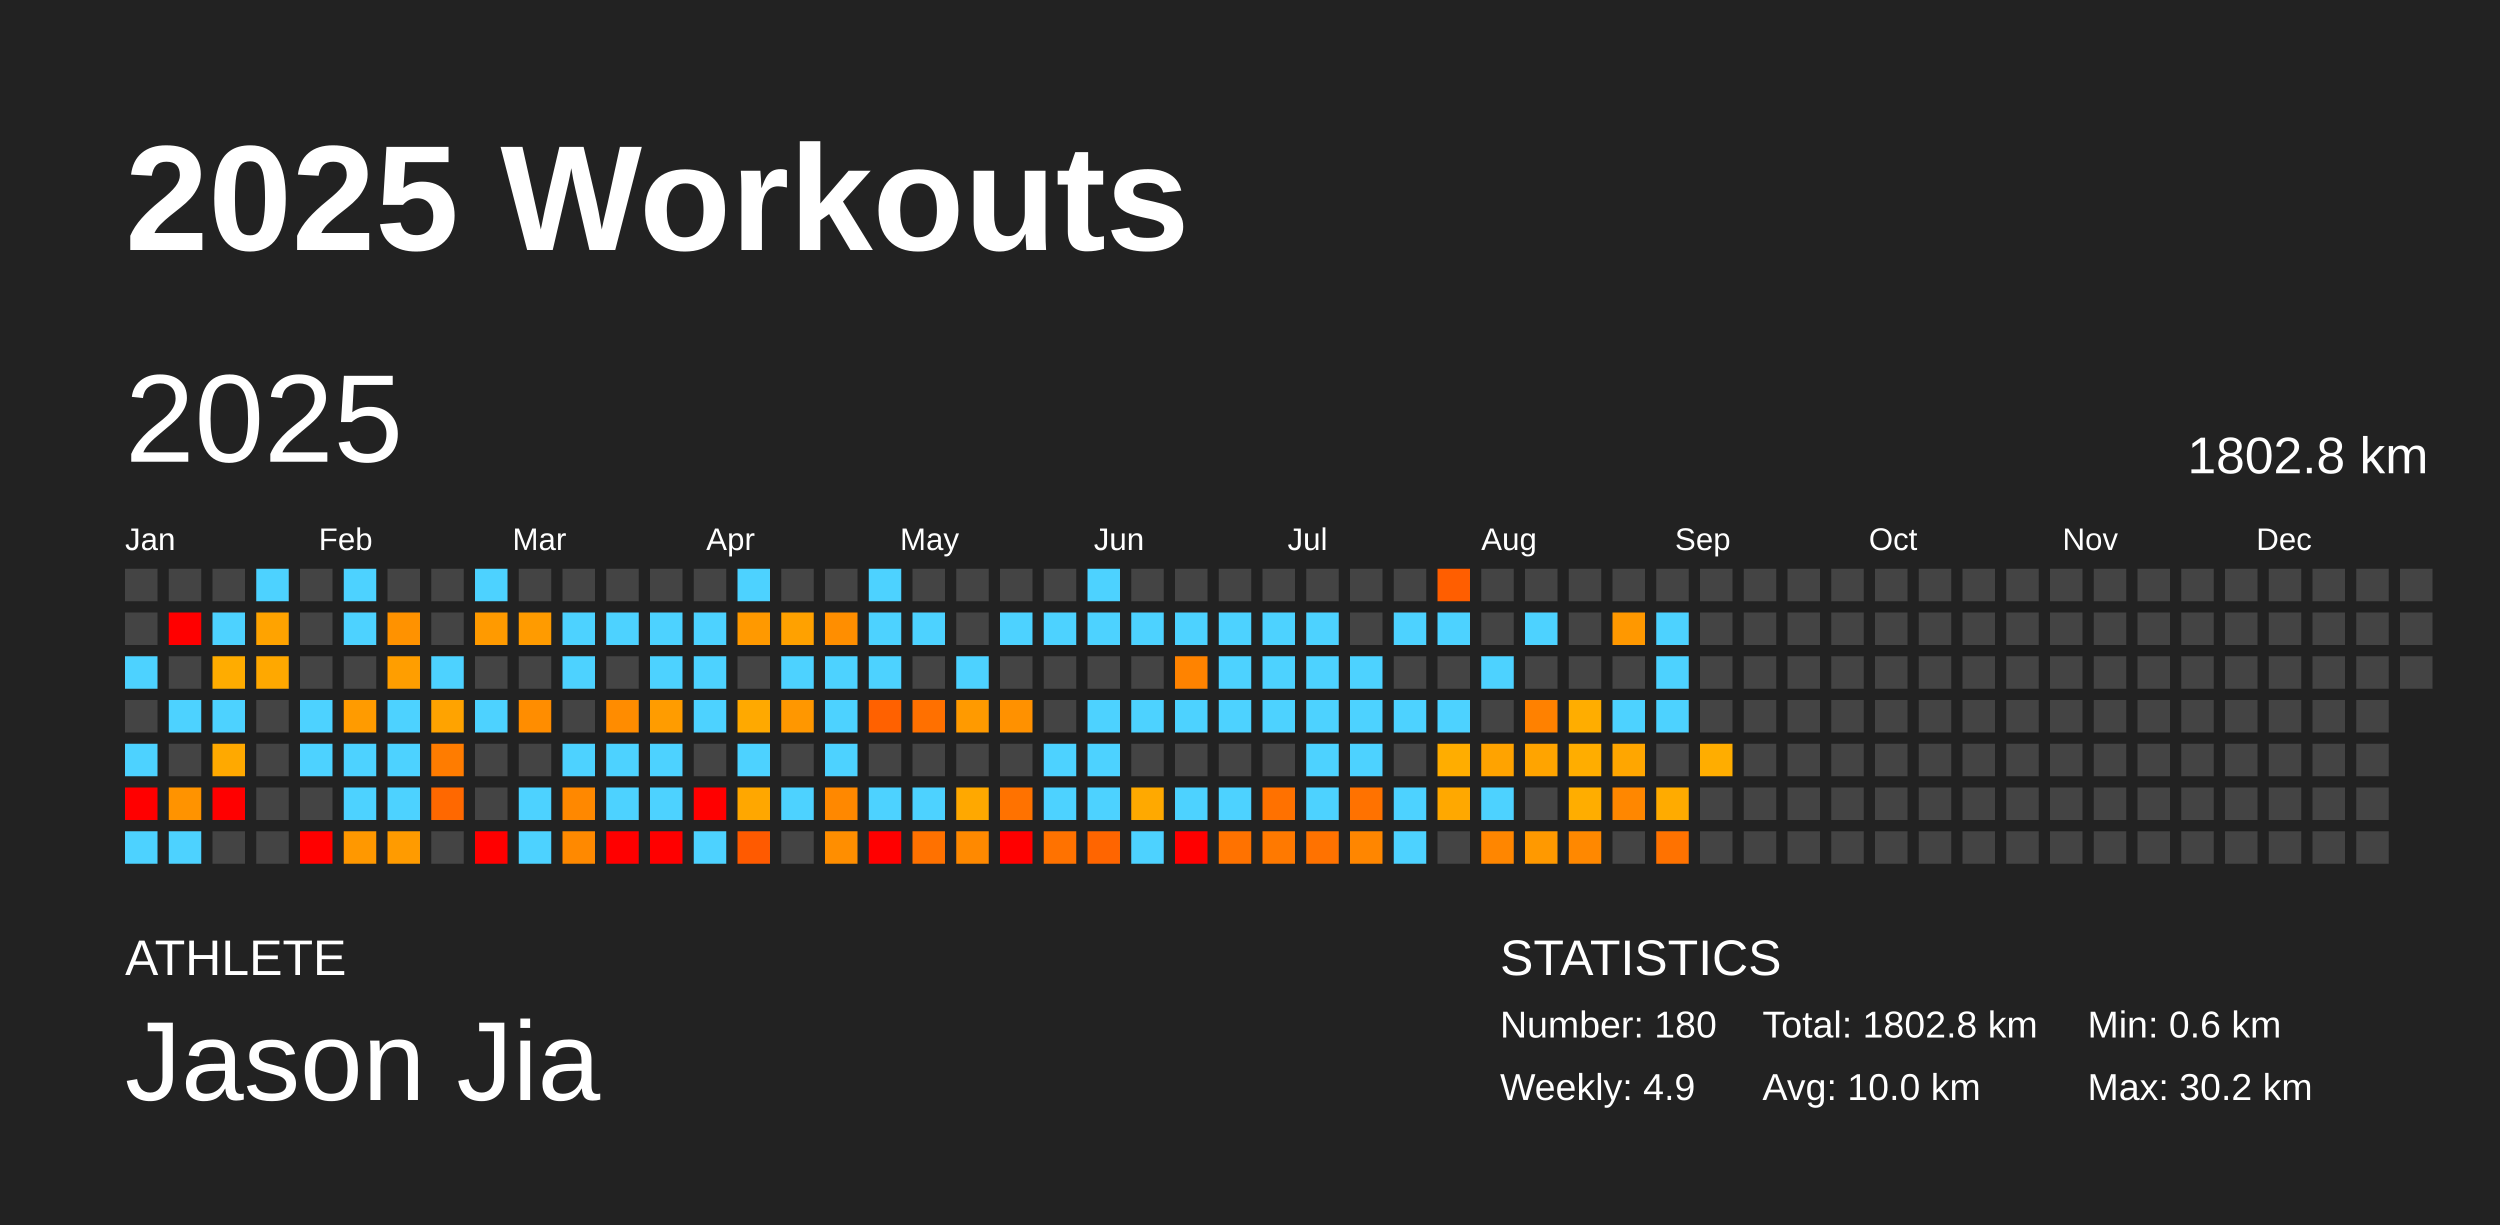
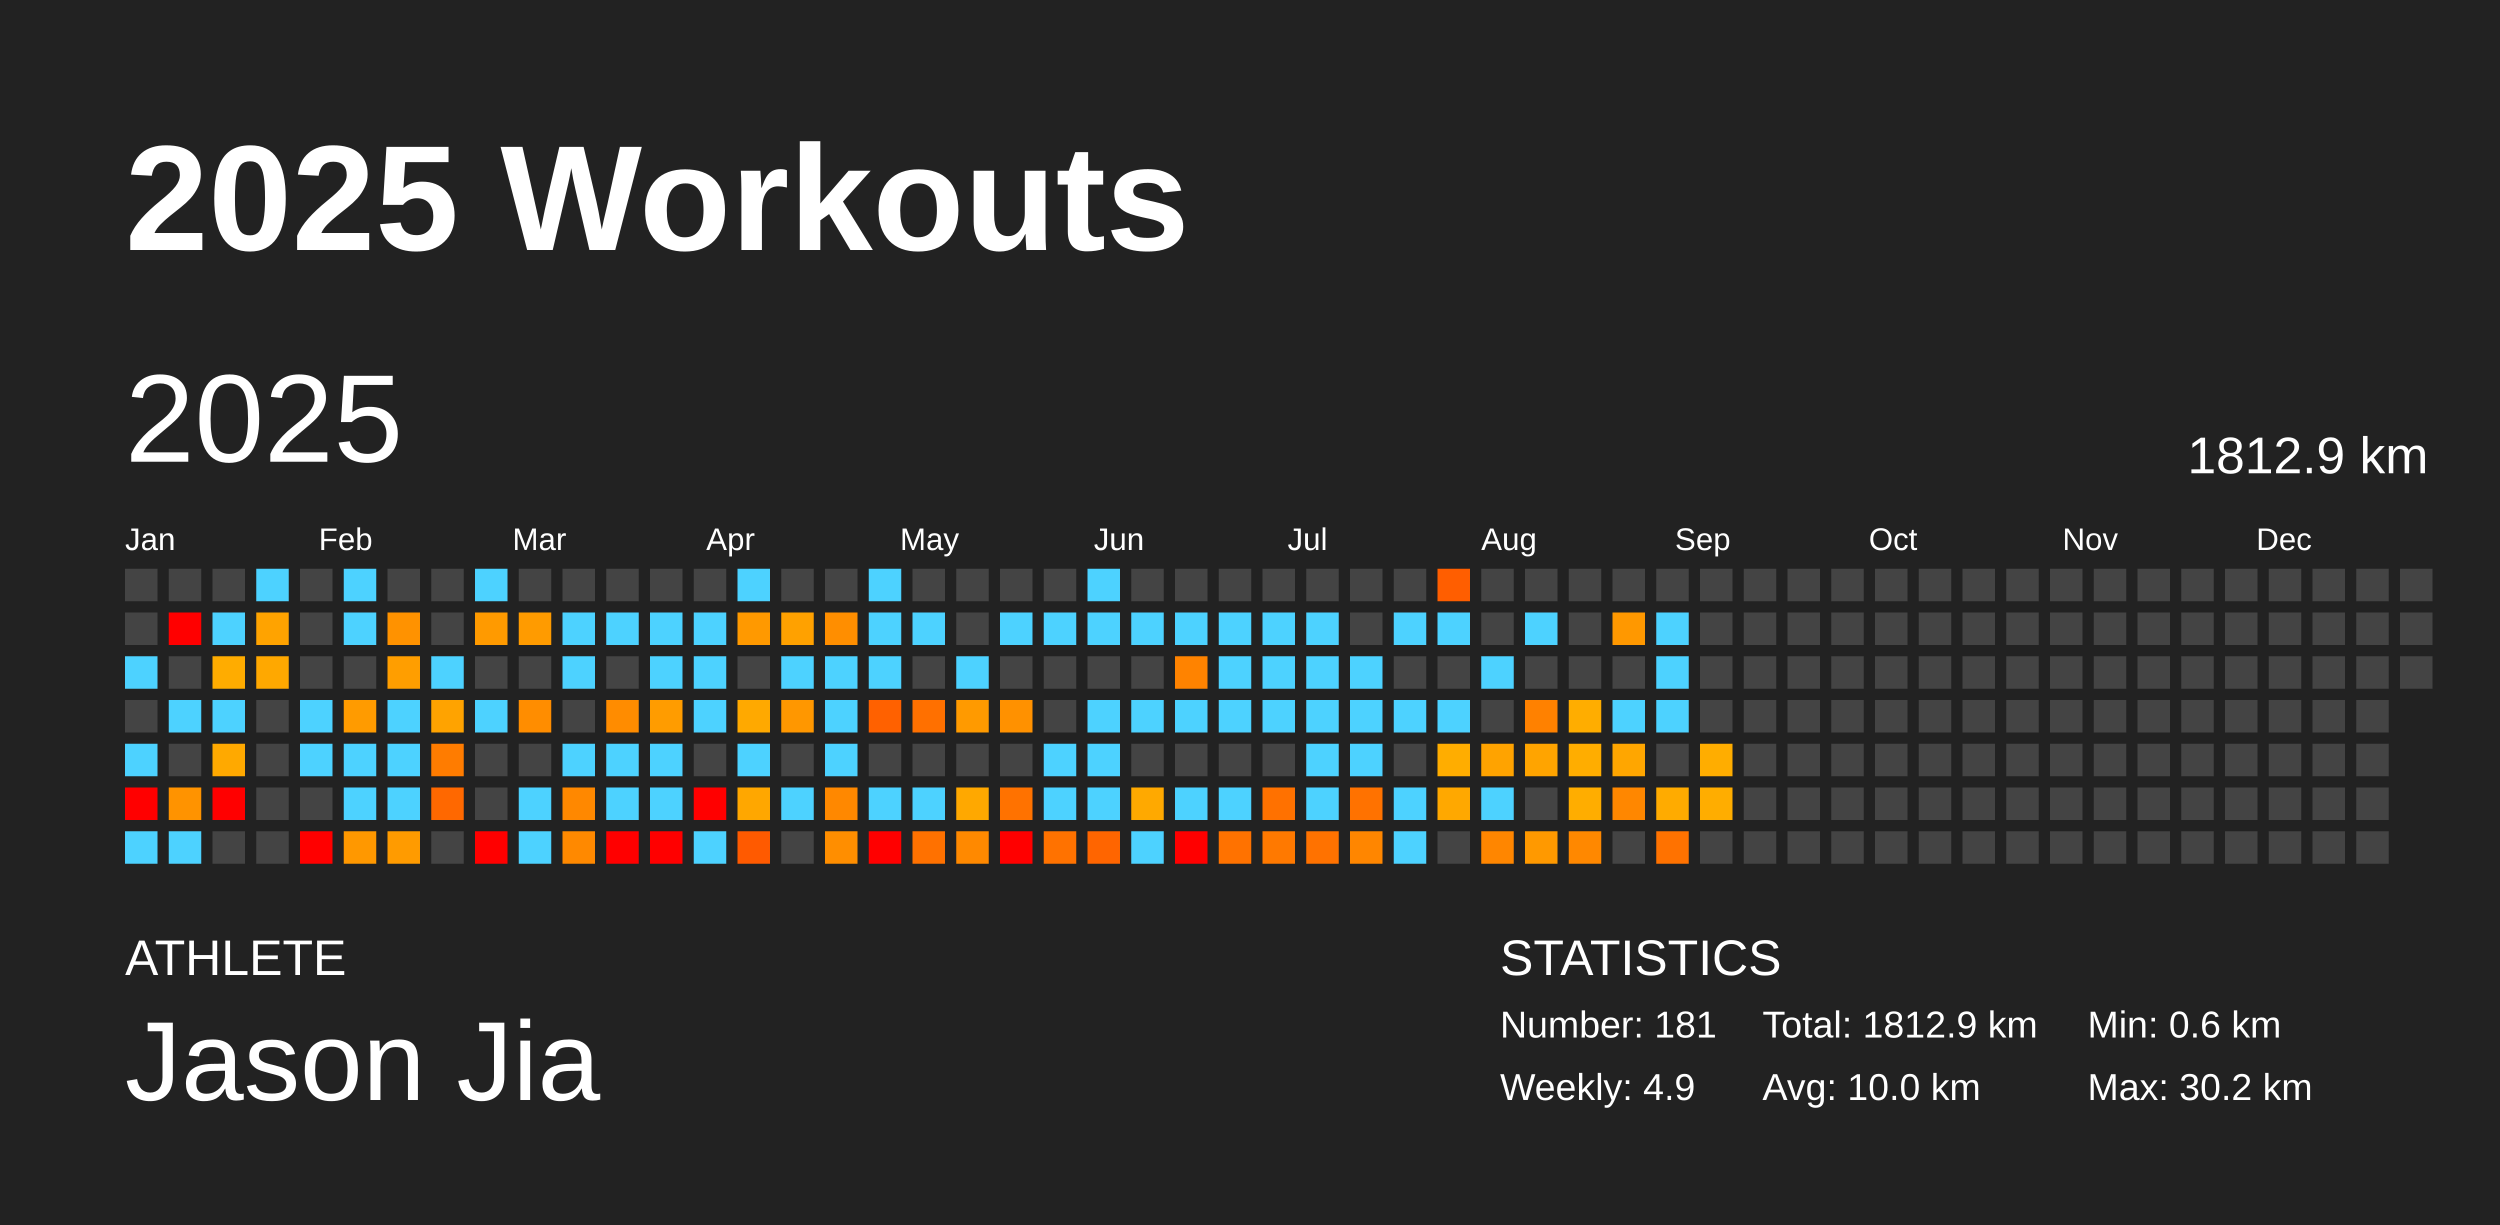
<svg xmlns="http://www.w3.org/2000/svg" baseProfile="full" height="98mm" version="1.1" viewBox="0,0,200,98" width="200mm">
  <defs />
  <rect fill="#222222" height="98" width="200" x="0" y="0" />
  <text fill="#FFFFFF" style="font-size:12px; font-family:Arial; font-weight:bold;" x="10" y="20">2025 Workouts</text>
  <text fill="#FFFFFF" style="font-size:4px; font-family:Arial" x="10" y="78">ATHLETE</text>
  <text fill="#FFFFFF" style="font-size:9px; font-family:Arial" x="10" y="88">Jason Jia</text>
  <text fill="#FFFFFF" style="font-size:4px; font-family:Arial" x="120" y="78">STATISTICS</text>
-   <text fill="#FFFFFF" style="font-size:3px; font-family:Arial" x="120" y="83">Number: 180</text>
+   <text fill="#FFFFFF" style="font-size:3px; font-family:Arial" x="120" y="83">Number: 181</text>
  <text fill="#FFFFFF" style="font-size:3px; font-family:Arial" x="120" y="88">Weekly: 4.9</text>
-   <text fill="#FFFFFF" style="font-size:3px; font-family:Arial" x="141" y="83">Total: 1802.8 km</text>
+   <text fill="#FFFFFF" style="font-size:3px; font-family:Arial" x="141" y="83">Total: 1812.9 km</text>
  <text fill="#FFFFFF" style="font-size:3px; font-family:Arial" x="141" y="88">Avg: 10.0 km</text>
  <text fill="#FFFFFF" style="font-size:3px; font-family:Arial" x="167" y="83">Min: 0.6 km</text>
  <text fill="#FFFFFF" style="font-size:3px; font-family:Arial" x="167" y="88">Max: 30.2 km</text>
  <text dominant-baseline="hanging" fill="#FFFFFF" style="font-size:10.0px; font-family:Arial;" x="10" y="30">2025</text>
-   <text dominant-baseline="hanging" fill="#FFFFFF" style="font-size:4.125px; font-family:Arial;" x="175" y="35">1802.8 km</text>
+   <text dominant-baseline="hanging" fill="#FFFFFF" style="font-size:4.125px; font-family:Arial;" x="175" y="35">1812.9 km</text>
  <text fill="#FFFFFF" style="font-size:2.5px; font-family:Arial" x="10.0" y="44">Jan</text>
  <text fill="#FFFFFF" style="font-size:2.5px; font-family:Arial" x="25.5" y="44">Feb</text>
  <text fill="#FFFFFF" style="font-size:2.5px; font-family:Arial" x="41.0" y="44">Mar</text>
  <text fill="#FFFFFF" style="font-size:2.5px; font-family:Arial" x="56.5" y="44">Apr</text>
  <text fill="#FFFFFF" style="font-size:2.5px; font-family:Arial" x="72.0" y="44">May</text>
  <text fill="#FFFFFF" style="font-size:2.5px; font-family:Arial" x="87.5" y="44">Jun</text>
  <text fill="#FFFFFF" style="font-size:2.5px; font-family:Arial" x="103.0" y="44">Jul</text>
  <text fill="#FFFFFF" style="font-size:2.5px; font-family:Arial" x="118.5" y="44">Aug</text>
  <text fill="#FFFFFF" style="font-size:2.5px; font-family:Arial" x="134.0" y="44">Sep</text>
  <text fill="#FFFFFF" style="font-size:2.5px; font-family:Arial" x="149.5" y="44">Oct</text>
  <text fill="#FFFFFF" style="font-size:2.5px; font-family:Arial" x="165.0" y="44">Nov</text>
  <text fill="#FFFFFF" style="font-size:2.5px; font-family:Arial" x="180.5" y="44">Dec</text>
  <rect fill="#444444" height="2.6" width="2.6" x="10.0" y="45.5" />
  <rect fill="#444444" height="2.6" width="2.6" x="10.0" y="49.0" />
  <rect fill="#4dd2ff" height="2.6" width="2.6" x="10.0" y="52.5" />
  <rect fill="#444444" height="2.6" width="2.6" x="10.0" y="56.0" />
  <rect fill="#4dd2ff" height="2.6" width="2.6" x="10.0" y="59.5" />
  <rect fill="red" height="2.6" width="2.6" x="10.0" y="63.0" />
  <rect fill="#4dd2ff" height="2.6" width="2.6" x="10.0" y="66.5" />
  <rect fill="#444444" height="2.6" width="2.6" x="13.5" y="45.5" />
  <rect fill="red" height="2.6" width="2.6" x="13.5" y="49.0" />
  <rect fill="#444444" height="2.6" width="2.6" x="13.5" y="52.5" />
  <rect fill="#4dd2ff" height="2.6" width="2.6" x="13.5" y="56.0" />
  <rect fill="#444444" height="2.6" width="2.6" x="13.5" y="59.5" />
  <rect fill="#ff9300" height="2.6" width="2.6" x="13.5" y="63.0" />
  <rect fill="#4dd2ff" height="2.6" width="2.6" x="13.5" y="66.5" />
  <rect fill="#444444" height="2.6" width="2.6" x="17.0" y="45.5" />
  <rect fill="#4dd2ff" height="2.6" width="2.6" x="17.0" y="49.0" />
  <rect fill="#ffac00" height="2.6" width="2.6" x="17.0" y="52.5" />
  <rect fill="#4dd2ff" height="2.6" width="2.6" x="17.0" y="56.0" />
  <rect fill="#ffa900" height="2.6" width="2.6" x="17.0" y="59.5" />
  <rect fill="red" height="2.6" width="2.6" x="17.0" y="63.0" />
  <rect fill="#444444" height="2.6" width="2.6" x="17.0" y="66.5" />
  <rect fill="#4dd2ff" height="2.6" width="2.6" x="20.5" y="45.5" />
  <rect fill="#ffa300" height="2.6" width="2.6" x="20.5" y="49.0" />
  <rect fill="#ffa800" height="2.6" width="2.6" x="20.5" y="52.5" />
  <rect fill="#444444" height="2.6" width="2.6" x="20.5" y="56.0" />
  <rect fill="#444444" height="2.6" width="2.6" x="20.5" y="59.5" />
  <rect fill="#444444" height="2.6" width="2.6" x="20.5" y="63.0" />
  <rect fill="#444444" height="2.6" width="2.6" x="20.5" y="66.5" />
  <rect fill="#444444" height="2.6" width="2.6" x="24.0" y="45.5" />
  <rect fill="#444444" height="2.6" width="2.6" x="24.0" y="49.0" />
  <rect fill="#444444" height="2.6" width="2.6" x="24.0" y="52.5" />
  <rect fill="#4dd2ff" height="2.6" width="2.6" x="24.0" y="56.0" />
  <rect fill="#4dd2ff" height="2.6" width="2.6" x="24.0" y="59.5" />
  <rect fill="#444444" height="2.6" width="2.6" x="24.0" y="63.0" />
  <rect fill="red" height="2.6" width="2.6" x="24.0" y="66.5" />
  <rect fill="#4dd2ff" height="2.6" width="2.6" x="27.5" y="45.5" />
  <rect fill="#4dd2ff" height="2.6" width="2.6" x="27.5" y="49.0" />
  <rect fill="#444444" height="2.6" width="2.6" x="27.5" y="52.5" />
  <rect fill="#ff9b00" height="2.6" width="2.6" x="27.5" y="56.0" />
  <rect fill="#4dd2ff" height="2.6" width="2.6" x="27.5" y="59.5" />
  <rect fill="#4dd2ff" height="2.6" width="2.6" x="27.5" y="63.0" />
  <rect fill="#ff9800" height="2.6" width="2.6" x="27.5" y="66.5" />
  <rect fill="#444444" height="2.6" width="2.6" x="31.0" y="45.5" />
  <rect fill="#ff9200" height="2.6" width="2.6" x="31.0" y="49.0" />
  <rect fill="#ff9e00" height="2.6" width="2.6" x="31.0" y="52.5" />
  <rect fill="#4dd2ff" height="2.6" width="2.6" x="31.0" y="56.0" />
  <rect fill="#4dd2ff" height="2.6" width="2.6" x="31.0" y="59.5" />
  <rect fill="#4dd2ff" height="2.6" width="2.6" x="31.0" y="63.0" />
  <rect fill="#ff9b00" height="2.6" width="2.6" x="31.0" y="66.5" />
  <rect fill="#444444" height="2.6" width="2.6" x="34.5" y="45.5" />
  <rect fill="#444444" height="2.6" width="2.6" x="34.5" y="49.0" />
  <rect fill="#4dd2ff" height="2.6" width="2.6" x="34.5" y="52.5" />
  <rect fill="#ffa300" height="2.6" width="2.6" x="34.5" y="56.0" />
  <rect fill="#ff7c00" height="2.6" width="2.6" x="34.5" y="59.5" />
  <rect fill="#ff6800" height="2.6" width="2.6" x="34.5" y="63.0" />
  <rect fill="#444444" height="2.6" width="2.6" x="34.5" y="66.5" />
  <rect fill="#4dd2ff" height="2.6" width="2.6" x="38.0" y="45.5" />
  <rect fill="#ff9a00" height="2.6" width="2.6" x="38.0" y="49.0" />
  <rect fill="#444444" height="2.6" width="2.6" x="38.0" y="52.5" />
  <rect fill="#4dd2ff" height="2.6" width="2.6" x="38.0" y="56.0" />
  <rect fill="#444444" height="2.6" width="2.6" x="38.0" y="59.5" />
  <rect fill="#444444" height="2.6" width="2.6" x="38.0" y="63.0" />
  <rect fill="red" height="2.6" width="2.6" x="38.0" y="66.5" />
  <rect fill="#444444" height="2.6" width="2.6" x="41.5" y="45.5" />
  <rect fill="#ff9b00" height="2.6" width="2.6" x="41.5" y="49.0" />
  <rect fill="#444444" height="2.6" width="2.6" x="41.5" y="52.5" />
  <rect fill="#ff8d00" height="2.6" width="2.6" x="41.5" y="56.0" />
  <rect fill="#444444" height="2.6" width="2.6" x="41.5" y="59.5" />
  <rect fill="#4dd2ff" height="2.6" width="2.6" x="41.5" y="63.0" />
  <rect fill="#4dd2ff" height="2.6" width="2.6" x="41.5" y="66.5" />
  <rect fill="#444444" height="2.6" width="2.6" x="45.0" y="45.5" />
  <rect fill="#4dd2ff" height="2.6" width="2.6" x="45.0" y="49.0" />
  <rect fill="#4dd2ff" height="2.6" width="2.6" x="45.0" y="52.5" />
  <rect fill="#444444" height="2.6" width="2.6" x="45.0" y="56.0" />
  <rect fill="#4dd2ff" height="2.6" width="2.6" x="45.0" y="59.5" />
  <rect fill="#ff8800" height="2.6" width="2.6" x="45.0" y="63.0" />
  <rect fill="#ff8900" height="2.6" width="2.6" x="45.0" y="66.5" />
  <rect fill="#444444" height="2.6" width="2.6" x="48.5" y="45.5" />
  <rect fill="#4dd2ff" height="2.6" width="2.6" x="48.5" y="49.0" />
  <rect fill="#444444" height="2.6" width="2.6" x="48.5" y="52.5" />
  <rect fill="#ff8c00" height="2.6" width="2.6" x="48.5" y="56.0" />
  <rect fill="#4dd2ff" height="2.6" width="2.6" x="48.5" y="59.5" />
  <rect fill="#4dd2ff" height="2.6" width="2.6" x="48.5" y="63.0" />
  <rect fill="red" height="2.6" width="2.6" x="48.5" y="66.5" />
  <rect fill="#444444" height="2.6" width="2.6" x="52.0" y="45.5" />
  <rect fill="#4dd2ff" height="2.6" width="2.6" x="52.0" y="49.0" />
  <rect fill="#4dd2ff" height="2.6" width="2.6" x="52.0" y="52.5" />
  <rect fill="#ff9c00" height="2.6" width="2.6" x="52.0" y="56.0" />
  <rect fill="#4dd2ff" height="2.6" width="2.6" x="52.0" y="59.5" />
  <rect fill="#4dd2ff" height="2.6" width="2.6" x="52.0" y="63.0" />
  <rect fill="red" height="2.6" width="2.6" x="52.0" y="66.5" />
  <rect fill="#444444" height="2.6" width="2.6" x="55.5" y="45.5" />
  <rect fill="#4dd2ff" height="2.6" width="2.6" x="55.5" y="49.0" />
  <rect fill="#4dd2ff" height="2.6" width="2.6" x="55.5" y="52.5" />
  <rect fill="#4dd2ff" height="2.6" width="2.6" x="55.5" y="56.0" />
  <rect fill="#444444" height="2.6" width="2.6" x="55.5" y="59.5" />
  <rect fill="red" height="2.6" width="2.6" x="55.5" y="63.0" />
  <rect fill="#4dd2ff" height="2.6" width="2.6" x="55.5" y="66.5" />
  <rect fill="#4dd2ff" height="2.6" width="2.6" x="59.0" y="45.5" />
  <rect fill="#ff9900" height="2.6" width="2.6" x="59.0" y="49.0" />
  <rect fill="#444444" height="2.6" width="2.6" x="59.0" y="52.5" />
  <rect fill="#ffa900" height="2.6" width="2.6" x="59.0" y="56.0" />
  <rect fill="#4dd2ff" height="2.6" width="2.6" x="59.0" y="59.5" />
  <rect fill="#ffa700" height="2.6" width="2.6" x="59.0" y="63.0" />
  <rect fill="#ff5a00" height="2.6" width="2.6" x="59.0" y="66.5" />
  <rect fill="#444444" height="2.6" width="2.6" x="62.5" y="45.5" />
  <rect fill="#ffa100" height="2.6" width="2.6" x="62.5" y="49.0" />
  <rect fill="#4dd2ff" height="2.6" width="2.6" x="62.5" y="52.5" />
  <rect fill="#ff9700" height="2.6" width="2.6" x="62.5" y="56.0" />
  <rect fill="#444444" height="2.6" width="2.6" x="62.5" y="59.5" />
  <rect fill="#4dd2ff" height="2.6" width="2.6" x="62.5" y="63.0" />
  <rect fill="#444444" height="2.6" width="2.6" x="62.5" y="66.5" />
  <rect fill="#444444" height="2.6" width="2.6" x="66.0" y="45.5" />
  <rect fill="#ff8e00" height="2.6" width="2.6" x="66.0" y="49.0" />
  <rect fill="#4dd2ff" height="2.6" width="2.6" x="66.0" y="52.5" />
  <rect fill="#4dd2ff" height="2.6" width="2.6" x="66.0" y="56.0" />
  <rect fill="#4dd2ff" height="2.6" width="2.6" x="66.0" y="59.5" />
  <rect fill="#ff8800" height="2.6" width="2.6" x="66.0" y="63.0" />
  <rect fill="#ff8e00" height="2.6" width="2.6" x="66.0" y="66.5" />
  <rect fill="#4dd2ff" height="2.6" width="2.6" x="69.5" y="45.5" />
  <rect fill="#4dd2ff" height="2.6" width="2.6" x="69.5" y="49.0" />
  <rect fill="#4dd2ff" height="2.6" width="2.6" x="69.5" y="52.5" />
  <rect fill="#ff6100" height="2.6" width="2.6" x="69.5" y="56.0" />
  <rect fill="#444444" height="2.6" width="2.6" x="69.5" y="59.5" />
  <rect fill="#4dd2ff" height="2.6" width="2.6" x="69.5" y="63.0" />
  <rect fill="red" height="2.6" width="2.6" x="69.5" y="66.5" />
  <rect fill="#444444" height="2.6" width="2.6" x="73.0" y="45.5" />
  <rect fill="#4dd2ff" height="2.6" width="2.6" x="73.0" y="49.0" />
  <rect fill="#444444" height="2.6" width="2.6" x="73.0" y="52.5" />
  <rect fill="#ff7000" height="2.6" width="2.6" x="73.0" y="56.0" />
  <rect fill="#444444" height="2.6" width="2.6" x="73.0" y="59.5" />
  <rect fill="#4dd2ff" height="2.6" width="2.6" x="73.0" y="63.0" />
  <rect fill="#ff7100" height="2.6" width="2.6" x="73.0" y="66.5" />
  <rect fill="#444444" height="2.6" width="2.6" x="76.5" y="45.5" />
  <rect fill="#444444" height="2.6" width="2.6" x="76.5" y="49.0" />
  <rect fill="#4dd2ff" height="2.6" width="2.6" x="76.5" y="52.5" />
  <rect fill="#ff9a00" height="2.6" width="2.6" x="76.5" y="56.0" />
  <rect fill="#444444" height="2.6" width="2.6" x="76.5" y="59.5" />
  <rect fill="#ffa800" height="2.6" width="2.6" x="76.5" y="63.0" />
  <rect fill="#ff8900" height="2.6" width="2.6" x="76.5" y="66.5" />
  <rect fill="#444444" height="2.6" width="2.6" x="80.0" y="45.5" />
  <rect fill="#4dd2ff" height="2.6" width="2.6" x="80.0" y="49.0" />
  <rect fill="#444444" height="2.6" width="2.6" x="80.0" y="52.5" />
  <rect fill="#ff9100" height="2.6" width="2.6" x="80.0" y="56.0" />
  <rect fill="#444444" height="2.6" width="2.6" x="80.0" y="59.5" />
  <rect fill="#ff7200" height="2.6" width="2.6" x="80.0" y="63.0" />
  <rect fill="red" height="2.6" width="2.6" x="80.0" y="66.5" />
  <rect fill="#444444" height="2.6" width="2.6" x="83.5" y="45.5" />
  <rect fill="#4dd2ff" height="2.6" width="2.6" x="83.5" y="49.0" />
  <rect fill="#444444" height="2.6" width="2.6" x="83.5" y="52.5" />
  <rect fill="#444444" height="2.6" width="2.6" x="83.5" y="56.0" />
  <rect fill="#4dd2ff" height="2.6" width="2.6" x="83.5" y="59.5" />
  <rect fill="#4dd2ff" height="2.6" width="2.6" x="83.5" y="63.0" />
  <rect fill="#ff7200" height="2.6" width="2.6" x="83.5" y="66.5" />
  <rect fill="#4dd2ff" height="2.6" width="2.6" x="87.0" y="45.5" />
  <rect fill="#4dd2ff" height="2.6" width="2.6" x="87.0" y="49.0" />
  <rect fill="#444444" height="2.6" width="2.6" x="87.0" y="52.5" />
  <rect fill="#4dd2ff" height="2.6" width="2.6" x="87.0" y="56.0" />
  <rect fill="#4dd2ff" height="2.6" width="2.6" x="87.0" y="59.5" />
  <rect fill="#4dd2ff" height="2.6" width="2.6" x="87.0" y="63.0" />
  <rect fill="#ff6500" height="2.6" width="2.6" x="87.0" y="66.5" />
  <rect fill="#444444" height="2.6" width="2.6" x="90.5" y="45.5" />
  <rect fill="#4dd2ff" height="2.6" width="2.6" x="90.5" y="49.0" />
  <rect fill="#444444" height="2.6" width="2.6" x="90.5" y="52.5" />
  <rect fill="#4dd2ff" height="2.6" width="2.6" x="90.5" y="56.0" />
  <rect fill="#444444" height="2.6" width="2.6" x="90.5" y="59.5" />
  <rect fill="#ffa900" height="2.6" width="2.6" x="90.5" y="63.0" />
  <rect fill="#4dd2ff" height="2.6" width="2.6" x="90.5" y="66.5" />
  <rect fill="#444444" height="2.6" width="2.6" x="94.0" y="45.5" />
  <rect fill="#4dd2ff" height="2.6" width="2.6" x="94.0" y="49.0" />
  <rect fill="#ff8300" height="2.6" width="2.6" x="94.0" y="52.5" />
  <rect fill="#4dd2ff" height="2.6" width="2.6" x="94.0" y="56.0" />
  <rect fill="#444444" height="2.6" width="2.6" x="94.0" y="59.5" />
  <rect fill="#4dd2ff" height="2.6" width="2.6" x="94.0" y="63.0" />
  <rect fill="red" height="2.6" width="2.6" x="94.0" y="66.5" />
  <rect fill="#444444" height="2.6" width="2.6" x="97.5" y="45.5" />
  <rect fill="#4dd2ff" height="2.6" width="2.6" x="97.5" y="49.0" />
  <rect fill="#4dd2ff" height="2.6" width="2.6" x="97.5" y="52.5" />
  <rect fill="#4dd2ff" height="2.6" width="2.6" x="97.5" y="56.0" />
  <rect fill="#444444" height="2.6" width="2.6" x="97.5" y="59.5" />
  <rect fill="#4dd2ff" height="2.6" width="2.6" x="97.5" y="63.0" />
  <rect fill="#ff7200" height="2.6" width="2.6" x="97.5" y="66.5" />
  <rect fill="#444444" height="2.6" width="2.6" x="101.0" y="45.5" />
  <rect fill="#4dd2ff" height="2.6" width="2.6" x="101.0" y="49.0" />
  <rect fill="#4dd2ff" height="2.6" width="2.6" x="101.0" y="52.5" />
  <rect fill="#4dd2ff" height="2.6" width="2.6" x="101.0" y="56.0" />
  <rect fill="#444444" height="2.6" width="2.6" x="101.0" y="59.5" />
  <rect fill="#ff7100" height="2.6" width="2.6" x="101.0" y="63.0" />
  <rect fill="#ff7900" height="2.6" width="2.6" x="101.0" y="66.5" />
  <rect fill="#444444" height="2.6" width="2.6" x="104.5" y="45.5" />
  <rect fill="#4dd2ff" height="2.6" width="2.6" x="104.5" y="49.0" />
  <rect fill="#4dd2ff" height="2.6" width="2.6" x="104.5" y="52.5" />
  <rect fill="#4dd2ff" height="2.6" width="2.6" x="104.5" y="56.0" />
  <rect fill="#4dd2ff" height="2.6" width="2.6" x="104.5" y="59.5" />
  <rect fill="#4dd2ff" height="2.6" width="2.6" x="104.5" y="63.0" />
  <rect fill="#ff7200" height="2.6" width="2.6" x="104.5" y="66.5" />
  <rect fill="#444444" height="2.6" width="2.6" x="108.0" y="45.5" />
  <rect fill="#444444" height="2.6" width="2.6" x="108.0" y="49.0" />
  <rect fill="#4dd2ff" height="2.6" width="2.6" x="108.0" y="52.5" />
  <rect fill="#4dd2ff" height="2.6" width="2.6" x="108.0" y="56.0" />
  <rect fill="#4dd2ff" height="2.6" width="2.6" x="108.0" y="59.5" />
  <rect fill="#ff7200" height="2.6" width="2.6" x="108.0" y="63.0" />
  <rect fill="#ff8600" height="2.6" width="2.6" x="108.0" y="66.5" />
  <rect fill="#444444" height="2.6" width="2.6" x="111.5" y="45.5" />
  <rect fill="#4dd2ff" height="2.6" width="2.6" x="111.5" y="49.0" />
  <rect fill="#444444" height="2.6" width="2.6" x="111.5" y="52.5" />
  <rect fill="#4dd2ff" height="2.6" width="2.6" x="111.5" y="56.0" />
  <rect fill="#444444" height="2.6" width="2.6" x="111.5" y="59.5" />
  <rect fill="#4dd2ff" height="2.6" width="2.6" x="111.5" y="63.0" />
  <rect fill="#4dd2ff" height="2.6" width="2.6" x="111.5" y="66.5" />
  <rect fill="#ff5e00" height="2.6" width="2.6" x="115.0" y="45.5" />
  <rect fill="#4dd2ff" height="2.6" width="2.6" x="115.0" y="49.0" />
  <rect fill="#444444" height="2.6" width="2.6" x="115.0" y="52.5" />
  <rect fill="#4dd2ff" height="2.6" width="2.6" x="115.0" y="56.0" />
  <rect fill="#ffad00" height="2.6" width="2.6" x="115.0" y="59.5" />
  <rect fill="#ffa800" height="2.6" width="2.6" x="115.0" y="63.0" />
  <rect fill="#444444" height="2.6" width="2.6" x="115.0" y="66.5" />
  <rect fill="#444444" height="2.6" width="2.6" x="118.5" y="45.5" />
  <rect fill="#444444" height="2.6" width="2.6" x="118.5" y="49.0" />
  <rect fill="#4dd2ff" height="2.6" width="2.6" x="118.5" y="52.5" />
  <rect fill="#444444" height="2.6" width="2.6" x="118.5" y="56.0" />
  <rect fill="#ffa300" height="2.6" width="2.6" x="118.5" y="59.5" />
  <rect fill="#4dd2ff" height="2.6" width="2.6" x="118.5" y="63.0" />
  <rect fill="#ff8600" height="2.6" width="2.6" x="118.5" y="66.5" />
  <rect fill="#444444" height="2.6" width="2.6" x="122.0" y="45.5" />
  <rect fill="#4dd2ff" height="2.6" width="2.6" x="122.0" y="49.0" />
  <rect fill="#444444" height="2.6" width="2.6" x="122.0" y="52.5" />
  <rect fill="#ff8100" height="2.6" width="2.6" x="122.0" y="56.0" />
  <rect fill="#ffa400" height="2.6" width="2.6" x="122.0" y="59.5" />
  <rect fill="#444444" height="2.6" width="2.6" x="122.0" y="63.0" />
  <rect fill="#ff9900" height="2.6" width="2.6" x="122.0" y="66.5" />
  <rect fill="#444444" height="2.6" width="2.6" x="125.5" y="45.5" />
  <rect fill="#444444" height="2.6" width="2.6" x="125.5" y="49.0" />
  <rect fill="#444444" height="2.6" width="2.6" x="125.5" y="52.5" />
  <rect fill="#ffad00" height="2.6" width="2.6" x="125.5" y="56.0" />
  <rect fill="#ffad00" height="2.6" width="2.6" x="125.5" y="59.5" />
  <rect fill="#ffad00" height="2.6" width="2.6" x="125.5" y="63.0" />
  <rect fill="#ff8800" height="2.6" width="2.6" x="125.5" y="66.5" />
  <rect fill="#444444" height="2.6" width="2.6" x="129.0" y="45.5" />
  <rect fill="#ff9800" height="2.6" width="2.6" x="129.0" y="49.0" />
  <rect fill="#444444" height="2.6" width="2.6" x="129.0" y="52.5" />
  <rect fill="#4dd2ff" height="2.6" width="2.6" x="129.0" y="56.0" />
  <rect fill="#ffa600" height="2.6" width="2.6" x="129.0" y="59.5" />
  <rect fill="#ff8700" height="2.6" width="2.6" x="129.0" y="63.0" />
  <rect fill="#444444" height="2.6" width="2.6" x="129.0" y="66.5" />
  <rect fill="#444444" height="2.6" width="2.6" x="132.5" y="45.5" />
  <rect fill="#4dd2ff" height="2.6" width="2.6" x="132.5" y="49.0" />
  <rect fill="#4dd2ff" height="2.6" width="2.6" x="132.5" y="52.5" />
  <rect fill="#4dd2ff" height="2.6" width="2.6" x="132.5" y="56.0" />
  <rect fill="#444444" height="2.6" width="2.6" x="132.5" y="59.5" />
  <rect fill="#ffab00" height="2.6" width="2.6" x="132.5" y="63.0" />
  <rect fill="#ff7200" height="2.6" width="2.6" x="132.5" y="66.5" />
  <rect fill="#444444" height="2.6" width="2.6" x="136.0" y="45.5" />
  <rect fill="#444444" height="2.6" width="2.6" x="136.0" y="49.0" />
  <rect fill="#444444" height="2.6" width="2.6" x="136.0" y="52.5" />
  <rect fill="#444444" height="2.6" width="2.6" x="136.0" y="56.0" />
  <rect fill="#ffad00" height="2.6" width="2.6" x="136.0" y="59.5" />
-   <rect fill="#444444" height="2.6" width="2.6" x="136.0" y="63.0" />
+   <rect fill="#ffad00" height="2.6" width="2.6" x="136.0" y="63.0" />
  <rect fill="#444444" height="2.6" width="2.6" x="136.0" y="66.5" />
  <rect fill="#444444" height="2.6" width="2.6" x="139.5" y="45.5" />
  <rect fill="#444444" height="2.6" width="2.6" x="139.5" y="49.0" />
  <rect fill="#444444" height="2.6" width="2.6" x="139.5" y="52.5" />
  <rect fill="#444444" height="2.6" width="2.6" x="139.5" y="56.0" />
  <rect fill="#444444" height="2.6" width="2.6" x="139.5" y="59.5" />
  <rect fill="#444444" height="2.6" width="2.6" x="139.5" y="63.0" />
  <rect fill="#444444" height="2.6" width="2.6" x="139.5" y="66.5" />
  <rect fill="#444444" height="2.6" width="2.6" x="143.0" y="45.5" />
  <rect fill="#444444" height="2.6" width="2.6" x="143.0" y="49.0" />
  <rect fill="#444444" height="2.6" width="2.6" x="143.0" y="52.5" />
  <rect fill="#444444" height="2.6" width="2.6" x="143.0" y="56.0" />
  <rect fill="#444444" height="2.6" width="2.6" x="143.0" y="59.5" />
  <rect fill="#444444" height="2.6" width="2.6" x="143.0" y="63.0" />
  <rect fill="#444444" height="2.6" width="2.6" x="143.0" y="66.5" />
  <rect fill="#444444" height="2.6" width="2.6" x="146.5" y="45.5" />
  <rect fill="#444444" height="2.6" width="2.6" x="146.5" y="49.0" />
  <rect fill="#444444" height="2.6" width="2.6" x="146.5" y="52.5" />
  <rect fill="#444444" height="2.6" width="2.6" x="146.5" y="56.0" />
  <rect fill="#444444" height="2.6" width="2.6" x="146.5" y="59.5" />
  <rect fill="#444444" height="2.6" width="2.6" x="146.5" y="63.0" />
  <rect fill="#444444" height="2.6" width="2.6" x="146.5" y="66.5" />
  <rect fill="#444444" height="2.6" width="2.6" x="150.0" y="45.5" />
  <rect fill="#444444" height="2.6" width="2.6" x="150.0" y="49.0" />
  <rect fill="#444444" height="2.6" width="2.6" x="150.0" y="52.5" />
  <rect fill="#444444" height="2.6" width="2.6" x="150.0" y="56.0" />
  <rect fill="#444444" height="2.6" width="2.6" x="150.0" y="59.5" />
  <rect fill="#444444" height="2.6" width="2.6" x="150.0" y="63.0" />
  <rect fill="#444444" height="2.6" width="2.6" x="150.0" y="66.5" />
  <rect fill="#444444" height="2.6" width="2.6" x="153.5" y="45.5" />
  <rect fill="#444444" height="2.6" width="2.6" x="153.5" y="49.0" />
  <rect fill="#444444" height="2.6" width="2.6" x="153.5" y="52.5" />
  <rect fill="#444444" height="2.6" width="2.6" x="153.5" y="56.0" />
  <rect fill="#444444" height="2.6" width="2.6" x="153.5" y="59.5" />
  <rect fill="#444444" height="2.6" width="2.6" x="153.5" y="63.0" />
  <rect fill="#444444" height="2.6" width="2.6" x="153.5" y="66.5" />
  <rect fill="#444444" height="2.6" width="2.6" x="157.0" y="45.5" />
  <rect fill="#444444" height="2.6" width="2.6" x="157.0" y="49.0" />
  <rect fill="#444444" height="2.6" width="2.6" x="157.0" y="52.5" />
  <rect fill="#444444" height="2.6" width="2.6" x="157.0" y="56.0" />
  <rect fill="#444444" height="2.6" width="2.6" x="157.0" y="59.5" />
  <rect fill="#444444" height="2.6" width="2.6" x="157.0" y="63.0" />
  <rect fill="#444444" height="2.6" width="2.6" x="157.0" y="66.5" />
  <rect fill="#444444" height="2.6" width="2.6" x="160.5" y="45.5" />
  <rect fill="#444444" height="2.6" width="2.6" x="160.5" y="49.0" />
  <rect fill="#444444" height="2.6" width="2.6" x="160.5" y="52.5" />
  <rect fill="#444444" height="2.6" width="2.6" x="160.5" y="56.0" />
  <rect fill="#444444" height="2.6" width="2.6" x="160.5" y="59.5" />
  <rect fill="#444444" height="2.6" width="2.6" x="160.5" y="63.0" />
  <rect fill="#444444" height="2.6" width="2.6" x="160.5" y="66.5" />
  <rect fill="#444444" height="2.6" width="2.6" x="164.0" y="45.5" />
  <rect fill="#444444" height="2.6" width="2.6" x="164.0" y="49.0" />
  <rect fill="#444444" height="2.6" width="2.6" x="164.0" y="52.5" />
  <rect fill="#444444" height="2.6" width="2.6" x="164.0" y="56.0" />
  <rect fill="#444444" height="2.6" width="2.6" x="164.0" y="59.5" />
  <rect fill="#444444" height="2.6" width="2.6" x="164.0" y="63.0" />
  <rect fill="#444444" height="2.6" width="2.6" x="164.0" y="66.5" />
  <rect fill="#444444" height="2.6" width="2.6" x="167.5" y="45.5" />
  <rect fill="#444444" height="2.6" width="2.6" x="167.5" y="49.0" />
  <rect fill="#444444" height="2.6" width="2.6" x="167.5" y="52.5" />
  <rect fill="#444444" height="2.6" width="2.6" x="167.5" y="56.0" />
  <rect fill="#444444" height="2.6" width="2.6" x="167.5" y="59.5" />
  <rect fill="#444444" height="2.6" width="2.6" x="167.5" y="63.0" />
  <rect fill="#444444" height="2.6" width="2.6" x="167.5" y="66.5" />
  <rect fill="#444444" height="2.6" width="2.6" x="171.0" y="45.5" />
  <rect fill="#444444" height="2.6" width="2.6" x="171.0" y="49.0" />
  <rect fill="#444444" height="2.6" width="2.6" x="171.0" y="52.5" />
  <rect fill="#444444" height="2.6" width="2.6" x="171.0" y="56.0" />
  <rect fill="#444444" height="2.6" width="2.6" x="171.0" y="59.5" />
  <rect fill="#444444" height="2.6" width="2.6" x="171.0" y="63.0" />
  <rect fill="#444444" height="2.6" width="2.6" x="171.0" y="66.5" />
  <rect fill="#444444" height="2.6" width="2.6" x="174.5" y="45.5" />
  <rect fill="#444444" height="2.6" width="2.6" x="174.5" y="49.0" />
  <rect fill="#444444" height="2.6" width="2.6" x="174.5" y="52.5" />
  <rect fill="#444444" height="2.6" width="2.6" x="174.5" y="56.0" />
  <rect fill="#444444" height="2.6" width="2.6" x="174.5" y="59.5" />
  <rect fill="#444444" height="2.6" width="2.6" x="174.5" y="63.0" />
  <rect fill="#444444" height="2.6" width="2.6" x="174.5" y="66.5" />
  <rect fill="#444444" height="2.6" width="2.6" x="178.0" y="45.5" />
  <rect fill="#444444" height="2.6" width="2.6" x="178.0" y="49.0" />
  <rect fill="#444444" height="2.6" width="2.6" x="178.0" y="52.5" />
  <rect fill="#444444" height="2.6" width="2.6" x="178.0" y="56.0" />
  <rect fill="#444444" height="2.6" width="2.6" x="178.0" y="59.5" />
  <rect fill="#444444" height="2.6" width="2.6" x="178.0" y="63.0" />
  <rect fill="#444444" height="2.6" width="2.6" x="178.0" y="66.5" />
  <rect fill="#444444" height="2.6" width="2.6" x="181.5" y="45.5" />
  <rect fill="#444444" height="2.6" width="2.6" x="181.5" y="49.0" />
  <rect fill="#444444" height="2.6" width="2.6" x="181.5" y="52.5" />
  <rect fill="#444444" height="2.6" width="2.6" x="181.5" y="56.0" />
  <rect fill="#444444" height="2.6" width="2.6" x="181.5" y="59.5" />
  <rect fill="#444444" height="2.6" width="2.6" x="181.5" y="63.0" />
  <rect fill="#444444" height="2.6" width="2.6" x="181.5" y="66.5" />
  <rect fill="#444444" height="2.6" width="2.6" x="185.0" y="45.5" />
  <rect fill="#444444" height="2.6" width="2.6" x="185.0" y="49.0" />
  <rect fill="#444444" height="2.6" width="2.6" x="185.0" y="52.5" />
  <rect fill="#444444" height="2.6" width="2.6" x="185.0" y="56.0" />
  <rect fill="#444444" height="2.6" width="2.6" x="185.0" y="59.5" />
  <rect fill="#444444" height="2.6" width="2.6" x="185.0" y="63.0" />
  <rect fill="#444444" height="2.6" width="2.6" x="185.0" y="66.5" />
  <rect fill="#444444" height="2.6" width="2.6" x="188.5" y="45.5" />
  <rect fill="#444444" height="2.6" width="2.6" x="188.5" y="49.0" />
  <rect fill="#444444" height="2.6" width="2.6" x="188.5" y="52.5" />
  <rect fill="#444444" height="2.6" width="2.6" x="188.5" y="56.0" />
  <rect fill="#444444" height="2.6" width="2.6" x="188.5" y="59.5" />
  <rect fill="#444444" height="2.6" width="2.6" x="188.5" y="63.0" />
  <rect fill="#444444" height="2.6" width="2.6" x="188.5" y="66.5" />
  <rect fill="#444444" height="2.6" width="2.6" x="192.0" y="45.5" />
  <rect fill="#444444" height="2.6" width="2.6" x="192.0" y="49.0" />
  <rect fill="#444444" height="2.6" width="2.6" x="192.0" y="52.5" />
</svg>
